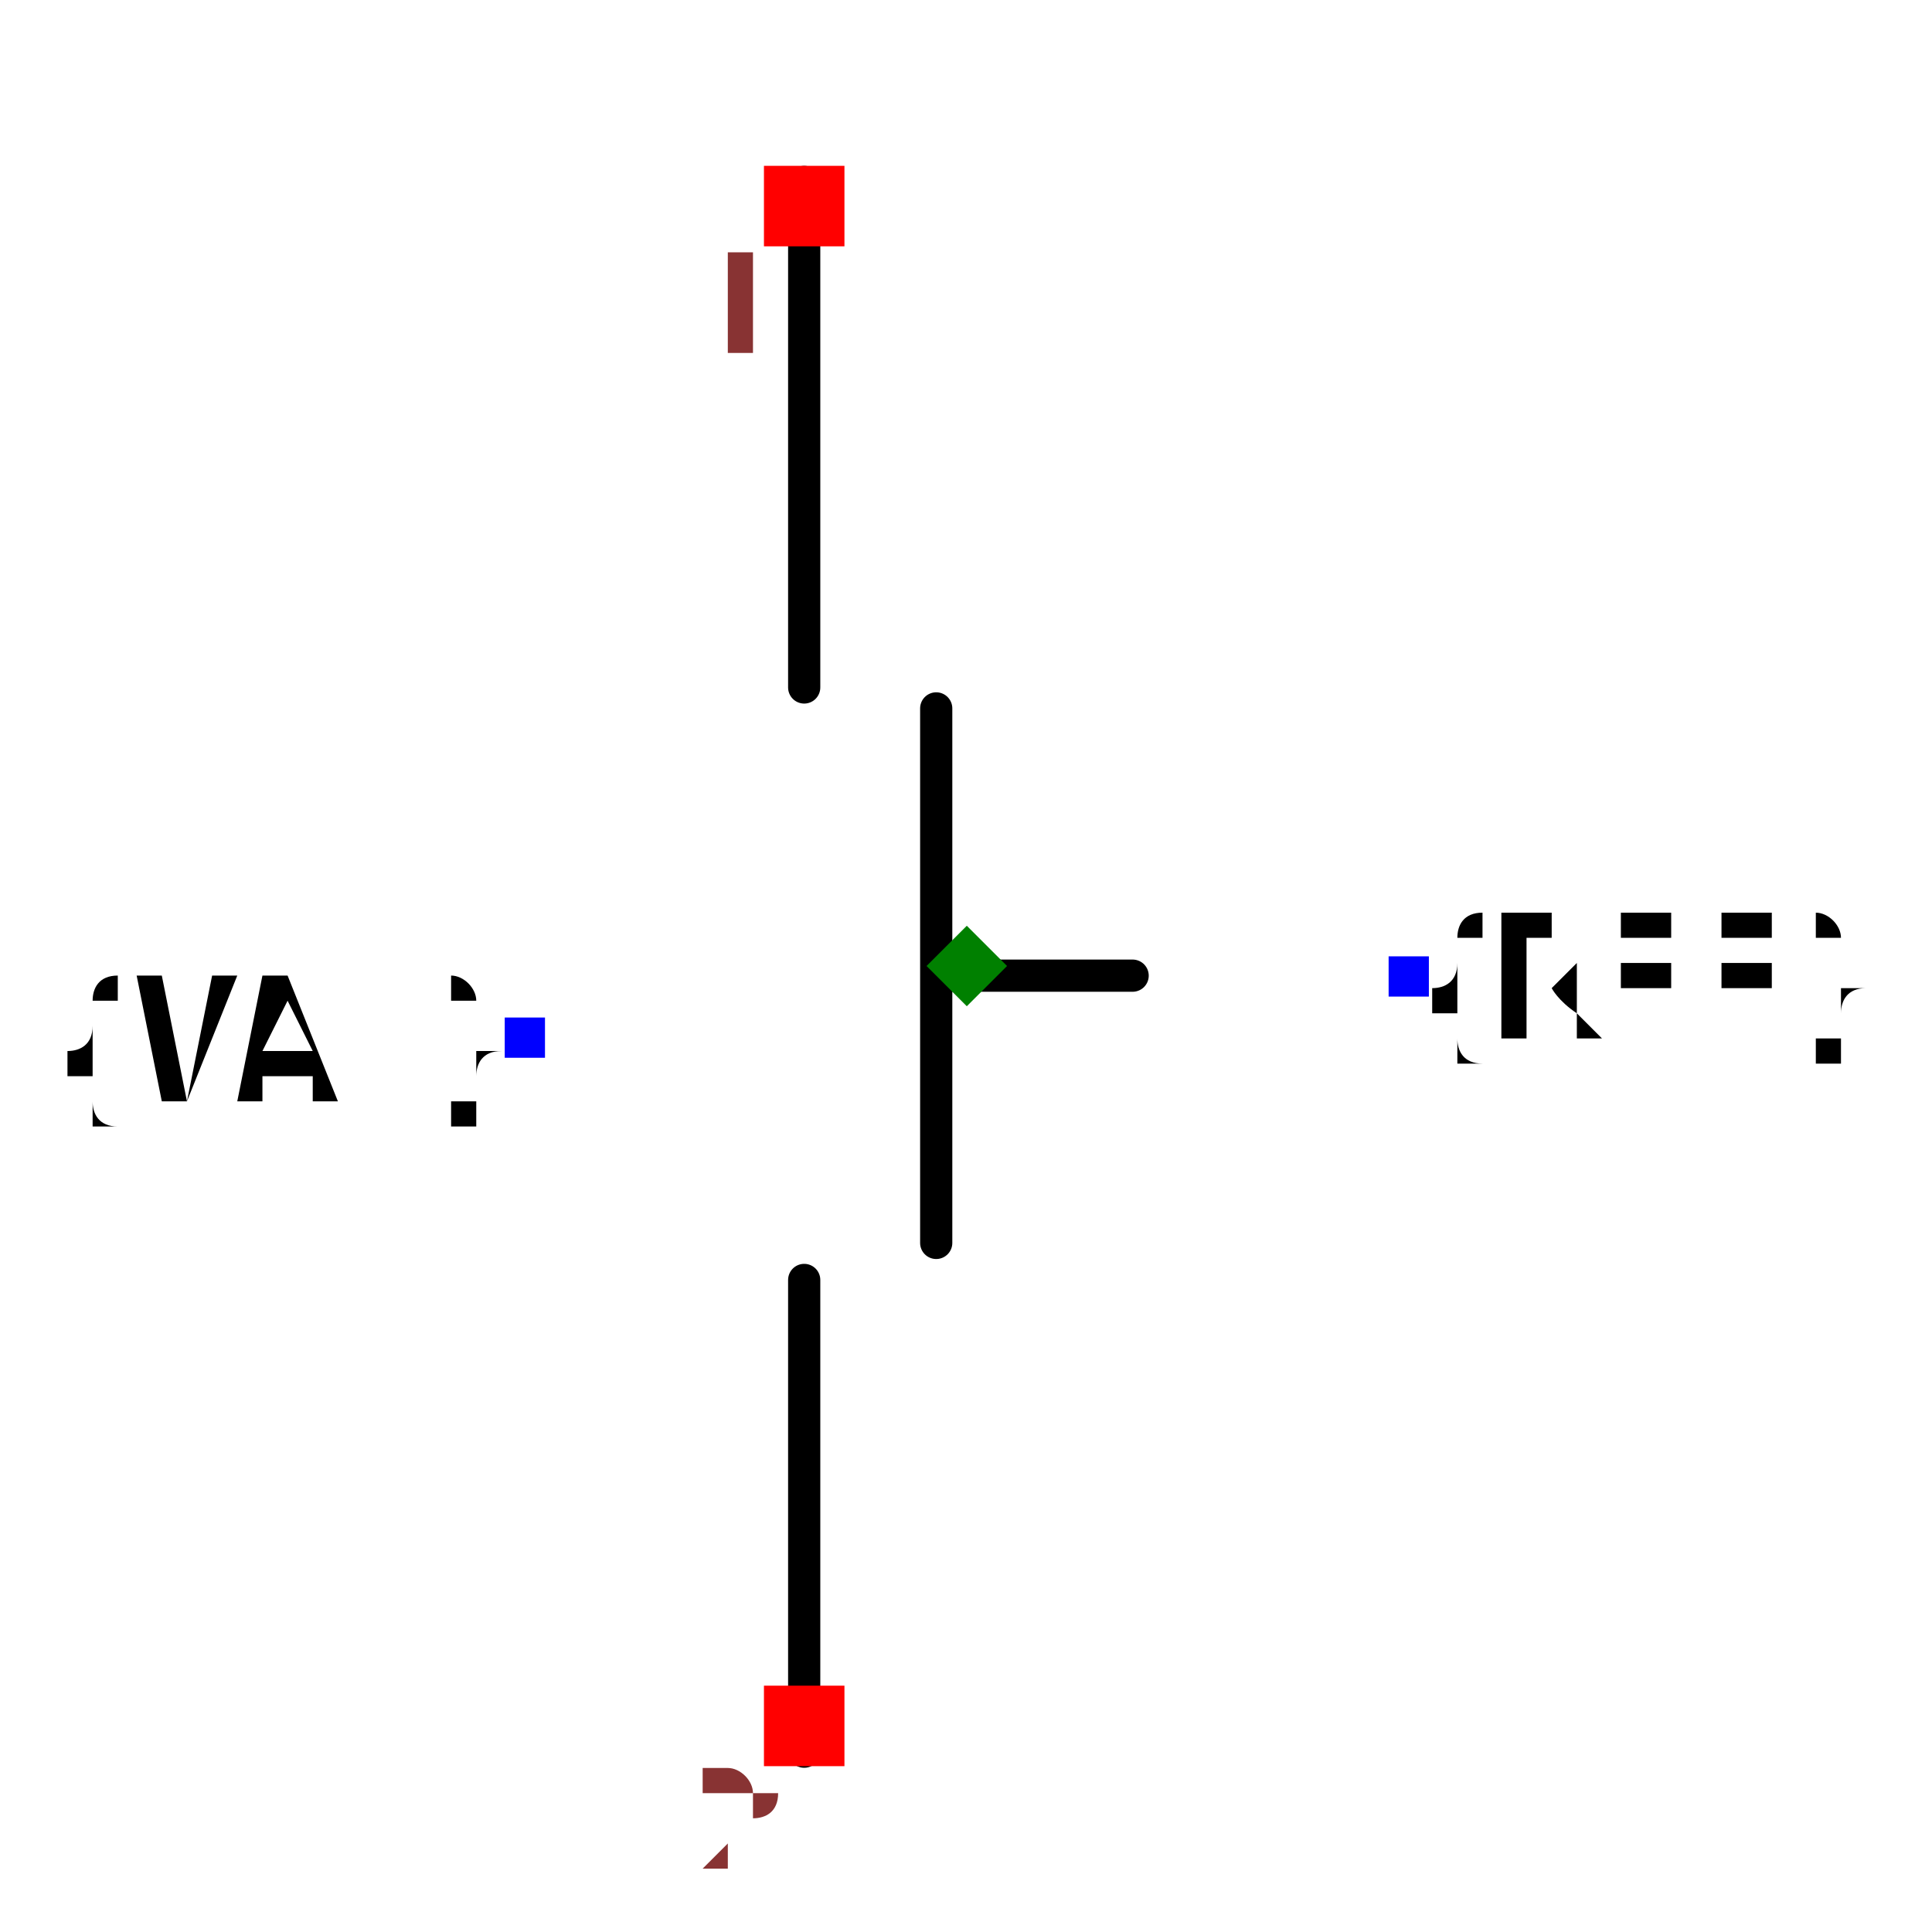
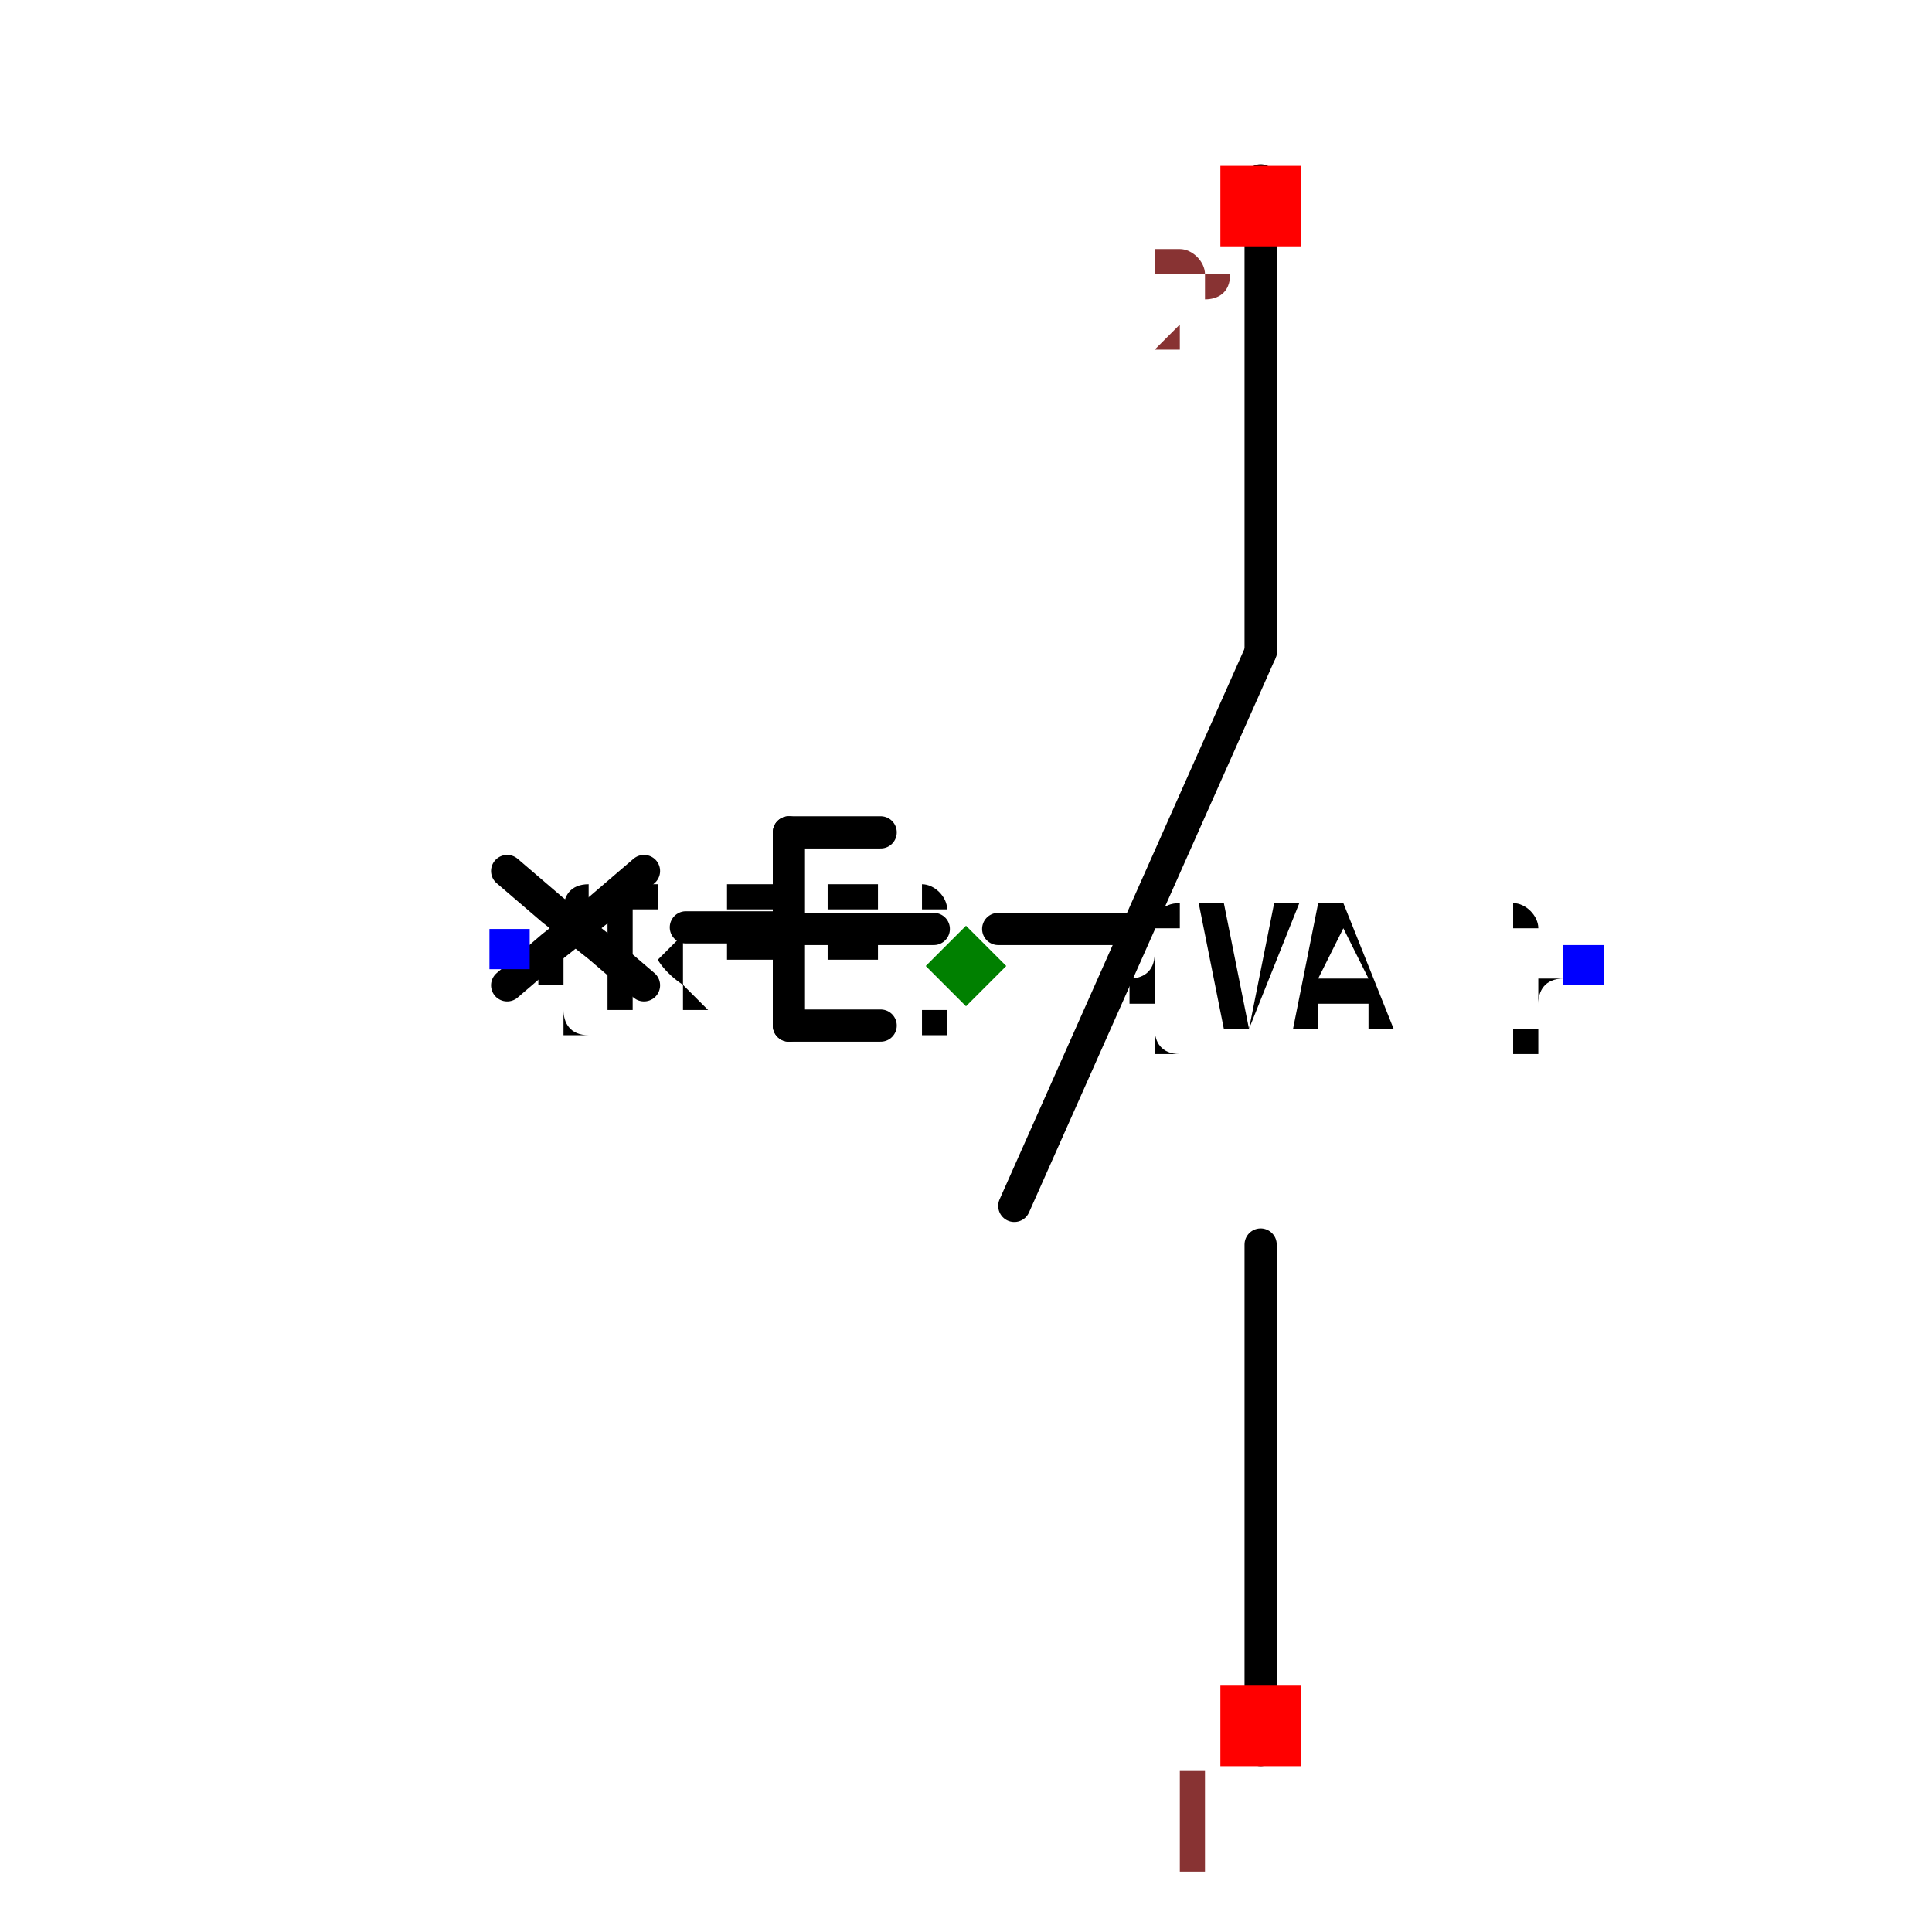
- <svg xmlns="http://www.w3.org/2000/svg" width="150" height="150" viewBox="-0.12 -0.645 0.239 1.2">
-   <path d="M0.103,-0.039 L-0.014,-0.039" fill="none" stroke="black" stroke-width="0.02" stroke-linecap="round" stroke-linejoin="round" />
-   <path d="M-0.101,-0.532 L-0.101,-0.218" fill="none" stroke="black" stroke-width="0.02" stroke-linecap="round" stroke-linejoin="round" />
-   <path d="M-0.019,-0.205 L-0.019,0.127" fill="none" stroke="black" stroke-width="0.02" stroke-linecap="round" stroke-linejoin="round" />
-   <path d="M-0.101,0.15 L-0.101,0.443" fill="none" stroke="black" stroke-width="0.02" stroke-linecap="round" stroke-linejoin="round" />
-   <text x="0.275" y="-0.038" dx="0" dy="0.038" text-anchor="start" style="font: 0.1px monospace; fill: black">{REF}</text>
-   <rect x="0.262" y="-0.051" width="0.025" height="0.025" fill="blue" />
-   <text x="-0.275" y="0" dx="0" dy="0.038" text-anchor="end" style="font: 0.1px monospace; fill: black">{VAL}</text>
-   <rect x="-0.287" y="-0.013" width="0.025" height="0.025" fill="blue" />
-   <rect x="-0.126" y="-0.542" width="0.05" height="0.05" fill="red" />
-   <text x="-0.141" y="-0.427" text-anchor="middle" style="font: 0.08px monospace; fill: #833;">1</text>
-   <rect x="-0.126" y="0.402" width="0.05" height="0.05" fill="red" />
-   <text x="-0.141" y="0.517" text-anchor="middle" style="font: 0.08px monospace; fill: #833;">2</text>
-   <path d="M 0 -0.07 L 0.025 -0.045 L 0 -0.02 L -0.025 -0.045 Z" fill="green" />
+ <svg xmlns="http://www.w3.org/2000/svg" width="150" height="150" viewBox="-0.6 -0.46 1.2 0.92">
+   <path d="M0.02,-0.023 L0.1,-0.023" fill="none" stroke="black" stroke-width="0.02" stroke-linecap="round" stroke-linejoin="round" />
+   <path d="M0.183,0.487 L0.183,0.173" fill="none" stroke="black" stroke-width="0.02" stroke-linecap="round" stroke-linejoin="round" />
+   <path d="M-0.174,-0.024 L-0.108,-0.024" fill="none" stroke="black" stroke-width="0.02" stroke-linecap="round" stroke-linejoin="round" />
+   <path d="M0.03,0.149 L0.183,-0.195" fill="none" stroke="black" stroke-width="0.02" stroke-linecap="round" stroke-linejoin="round" />
+   <path d="M0.183,-0.195 L0.183,-0.488" fill="none" stroke="black" stroke-width="0.02" stroke-linecap="round" stroke-linejoin="round" />
+   <path d="M-0.122,-0.023 L-0.02,-0.023" fill="none" stroke="black" stroke-width="0.02" stroke-linecap="round" stroke-linejoin="round" />
+   <path d="M-0.11,-0.083 L-0.053,-0.083" fill="none" stroke="black" stroke-width="0.02" stroke-linecap="round" stroke-linejoin="round" />
+   <path d="M-0.11,0.037 L-0.053,0.037" fill="none" stroke="black" stroke-width="0.02" stroke-linecap="round" stroke-linejoin="round" />
+   <path d="M-0.11,-0.083 L-0.11,0.037" fill="none" stroke="black" stroke-width="0.02" stroke-linecap="round" stroke-linejoin="round" />
+   <path d="M-0.285,0.012 L-0.257,-0.012 L-0.228,-0.035 L-0.2,-0.059" fill="black" stroke="black" stroke-width="0.02" stroke-linecap="round" stroke-linejoin="round" />
+   <path d="M-0.2,0.012 L-0.228,-0.012 L-0.257,-0.035 L-0.285,-0.059" fill="black" stroke="black" stroke-width="0.02" stroke-linecap="round" stroke-linejoin="round" />
+   <text x="-0.283" y="-0.011" dx="0" dy="0.038" text-anchor="start" style="font: 0.1px monospace; fill: black">{REF}</text>
+   <rect x="-0.296" y="-0.023" width="0.025" height="0.025" fill="blue" />
+   <text x="0.383" y="0" dx="0" dy="0.038" text-anchor="end" style="font: 0.1px monospace; fill: black">{VAL}</text>
+   <rect x="0.371" y="-0.013" width="0.025" height="0.025" fill="blue" />
+   <rect x="0.158" y="0.447" width="0.05" height="0.05" fill="red" />
+   <text x="0.143" y="0.562" text-anchor="middle" style="font: 0.08px monospace; fill: #833;">1</text>
+   <rect x="0.158" y="-0.497" width="0.05" height="0.05" fill="red" />
+   <text x="0.143" y="-0.382" text-anchor="middle" style="font: 0.08px monospace; fill: #833;">2</text>
+   <path d="M 0 -0.025 L 0.025 -8.881784197001252e-16 L 0 0.025 L -0.025 -8.881784197001252e-16 Z" fill="green" />
</svg>
